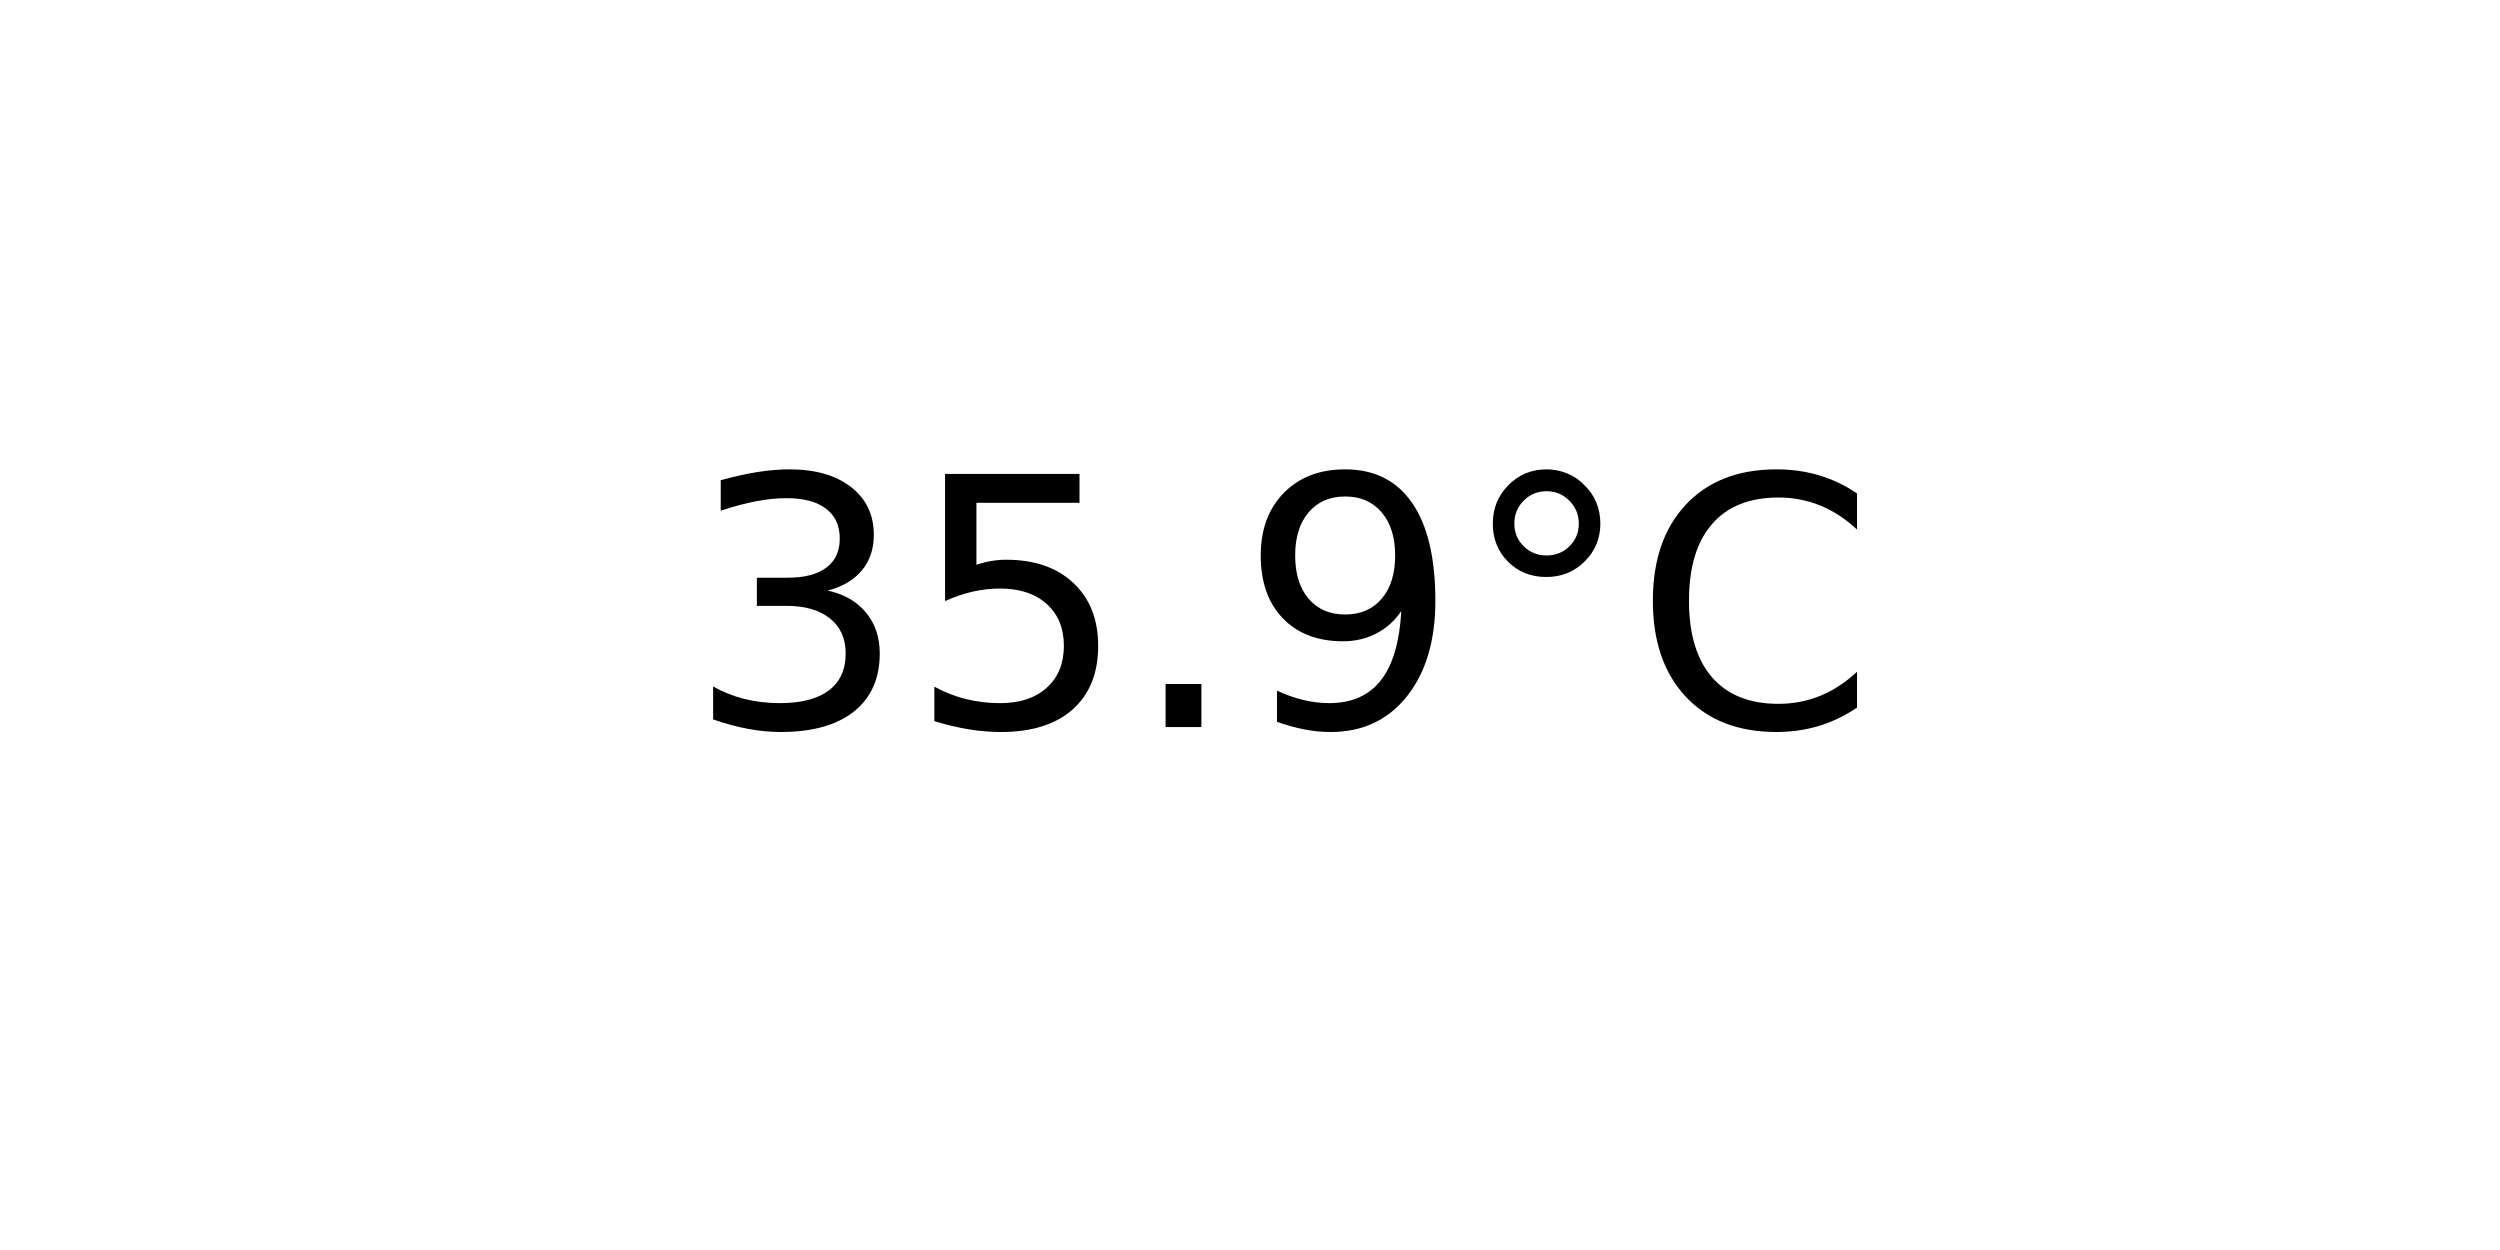
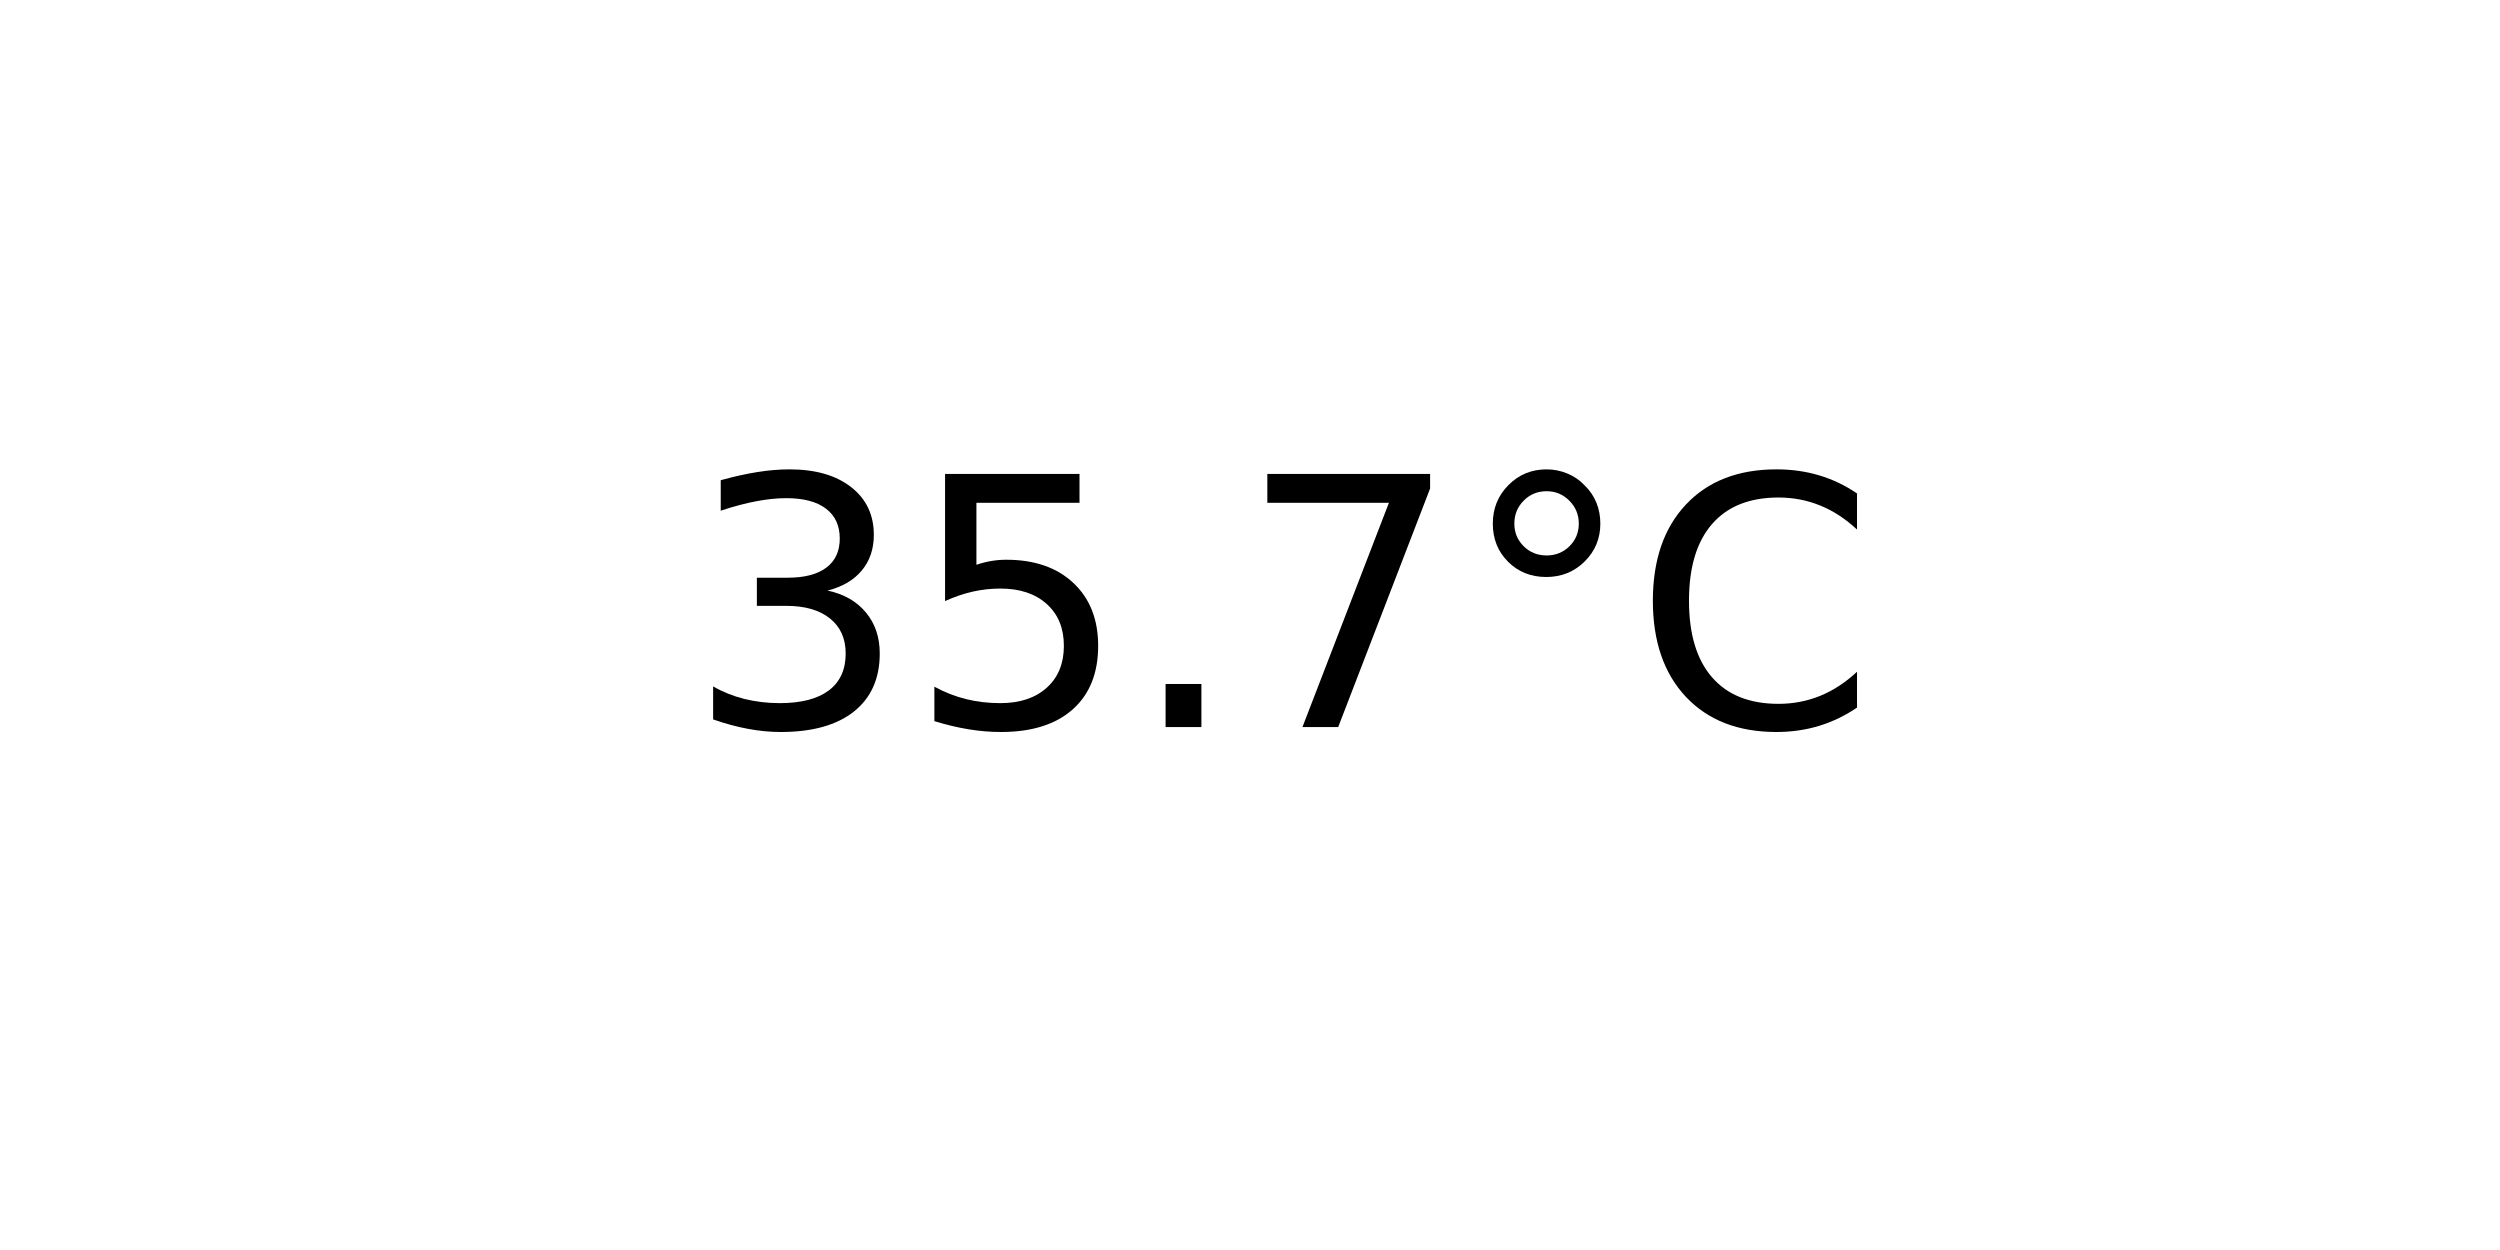
<svg xmlns="http://www.w3.org/2000/svg" xmlns:xlink="http://www.w3.org/1999/xlink" width="72pt" height="36pt" viewBox="0 0 72 36" version="1.1">
  <defs>
    <style type="text/css">*{stroke-linejoin: round; stroke-linecap: butt}</style>
  </defs>
  <g id="figure_1">
    <g id="axes_1">
      <g id="text_1">
        <g transform="translate(19.77578 20.93937) scale(0.1 -0.1)">
          <defs>
            <path id="DejaVuSans-33" d="M 2597 2516  Q 3050 2419 3304 2112  Q 3559 1806 3559 1356  Q 3559 666 3084 287  Q 2609 -91 1734 -91  Q 1441 -91 1130 -33  Q 819 25 488 141  L 488 750  Q 750 597 1062 519  Q 1375 441 1716 441  Q 2309 441 2620 675  Q 2931 909 2931 1356  Q 2931 1769 2642 2001  Q 2353 2234 1838 2234  L 1294 2234  L 1294 2753  L 1863 2753  Q 2328 2753 2575 2939  Q 2822 3125 2822 3475  Q 2822 3834 2567 4026  Q 2313 4219 1838 4219  Q 1578 4219 1281 4162  Q 984 4106 628 3988  L 628 4550  Q 988 4650 1302 4700  Q 1616 4750 1894 4750  Q 2613 4750 3031 4423  Q 3450 4097 3450 3541  Q 3450 3153 3228 2886  Q 3006 2619 2597 2516  z " transform="scale(0.015625)" />
            <path id="DejaVuSans-35" d="M 691 4666  L 3169 4666  L 3169 4134  L 1269 4134  L 1269 2991  Q 1406 3038 1543 3061  Q 1681 3084 1819 3084  Q 2600 3084 3056 2656  Q 3513 2228 3513 1497  Q 3513 744 3044 326  Q 2575 -91 1722 -91  Q 1428 -91 1123 -41  Q 819 9 494 109  L 494 744  Q 775 591 1075 516  Q 1375 441 1709 441  Q 2250 441 2565 725  Q 2881 1009 2881 1497  Q 2881 1984 2565 2268  Q 2250 2553 1709 2553  Q 1456 2553 1204 2497  Q 953 2441 691 2322  L 691 4666  z " transform="scale(0.015625)" />
            <path id="DejaVuSans-2e" d="M 684 794  L 1344 794  L 1344 0  L 684 0  L 684 794  z " transform="scale(0.015625)" />
-             <path id="DejaVuSans-39" d="M 703 97  L 703 672  Q 941 559 1184 500  Q 1428 441 1663 441  Q 2288 441 2617 861  Q 2947 1281 2994 2138  Q 2813 1869 2534 1725  Q 2256 1581 1919 1581  Q 1219 1581 811 2004  Q 403 2428 403 3163  Q 403 3881 828 4315  Q 1253 4750 1959 4750  Q 2769 4750 3195 4129  Q 3622 3509 3622 2328  Q 3622 1225 3098 567  Q 2575 -91 1691 -91  Q 1453 -91 1209 -44  Q 966 3 703 97  z M 1959 2075  Q 2384 2075 2632 2365  Q 2881 2656 2881 3163  Q 2881 3666 2632 3958  Q 2384 4250 1959 4250  Q 1534 4250 1286 3958  Q 1038 3666 1038 3163  Q 1038 2656 1286 2365  Q 1534 2075 1959 2075  z " transform="scale(0.015625)" />
+             <path id="DejaVuSans-37" d="M 525 4666  L 3525 4666  L 3525 4397  L 1831 0  L 1172 0  L 2766 4134  L 525 4134  L 525 4666  z " transform="scale(0.015625)" />
            <path id="DejaVuSans-b0" d="M 1600 4347  Q 1350 4347 1178 4173  Q 1006 4000 1006 3750  Q 1006 3503 1178 3333  Q 1350 3163 1600 3163  Q 1850 3163 2022 3333  Q 2194 3503 2194 3750  Q 2194 3997 2020 4172  Q 1847 4347 1600 4347  z M 1600 4750  Q 1800 4750 1984 4673  Q 2169 4597 2303 4453  Q 2447 4313 2519 4134  Q 2591 3956 2591 3750  Q 2591 3338 2302 3052  Q 2013 2766 1594 2766  Q 1172 2766 890 3047  Q 609 3328 609 3750  Q 609 4169 896 4459  Q 1184 4750 1600 4750  z " transform="scale(0.015625)" />
            <path id="DejaVuSans-43" d="M 4122 4306  L 4122 3641  Q 3803 3938 3442 4084  Q 3081 4231 2675 4231  Q 1875 4231 1450 3742  Q 1025 3253 1025 2328  Q 1025 1406 1450 917  Q 1875 428 2675 428  Q 3081 428 3442 575  Q 3803 722 4122 1019  L 4122 359  Q 3791 134 3420 21  Q 3050 -91 2638 -91  Q 1578 -91 968 557  Q 359 1206 359 2328  Q 359 3453 968 4101  Q 1578 4750 2638 4750  Q 3056 4750 3426 4639  Q 3797 4528 4122 4306  z " transform="scale(0.015625)" />
          </defs>
          <use xlink:href="#DejaVuSans-33" />
          <use xlink:href="#DejaVuSans-35" x="63.623" />
          <use xlink:href="#DejaVuSans-2e" x="127.246" />
-           <use xlink:href="#DejaVuSans-39" x="159.033" />
+           <use xlink:href="#DejaVuSans-37" x="159.033" />
          <use xlink:href="#DejaVuSans-b0" x="222.656" />
          <use xlink:href="#DejaVuSans-43" x="272.656" />
        </g>
      </g>
    </g>
  </g>
</svg>
